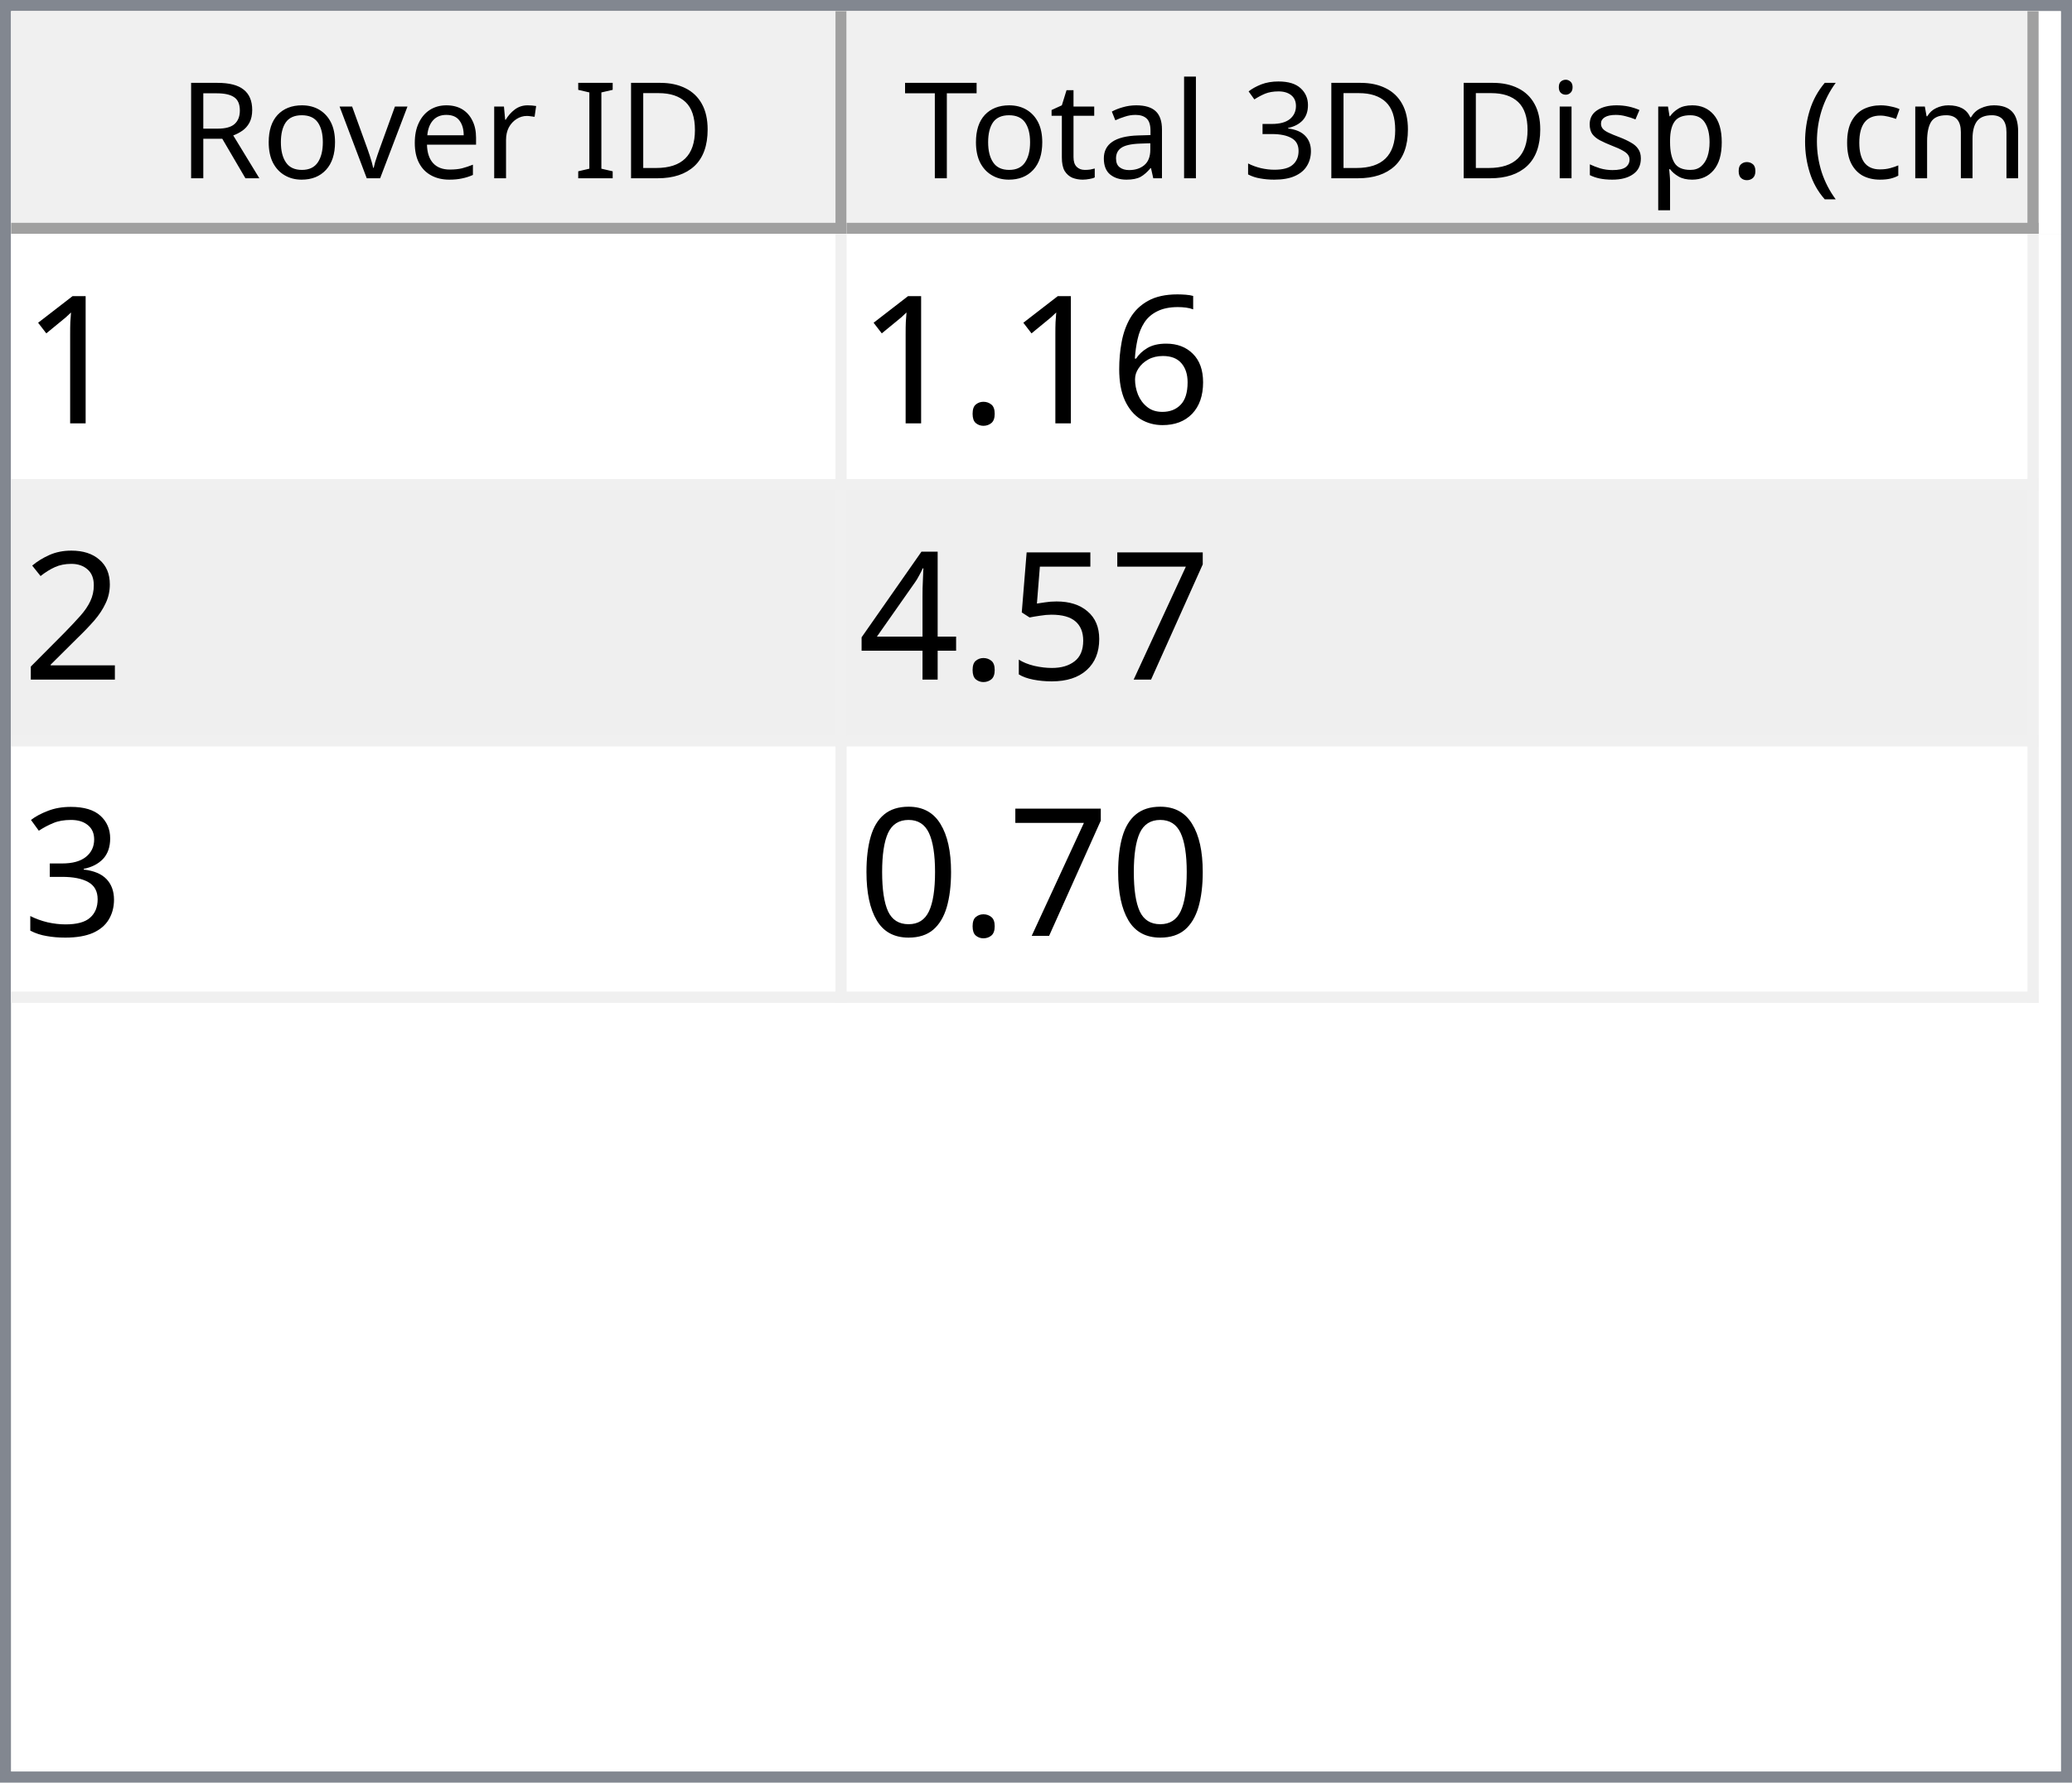
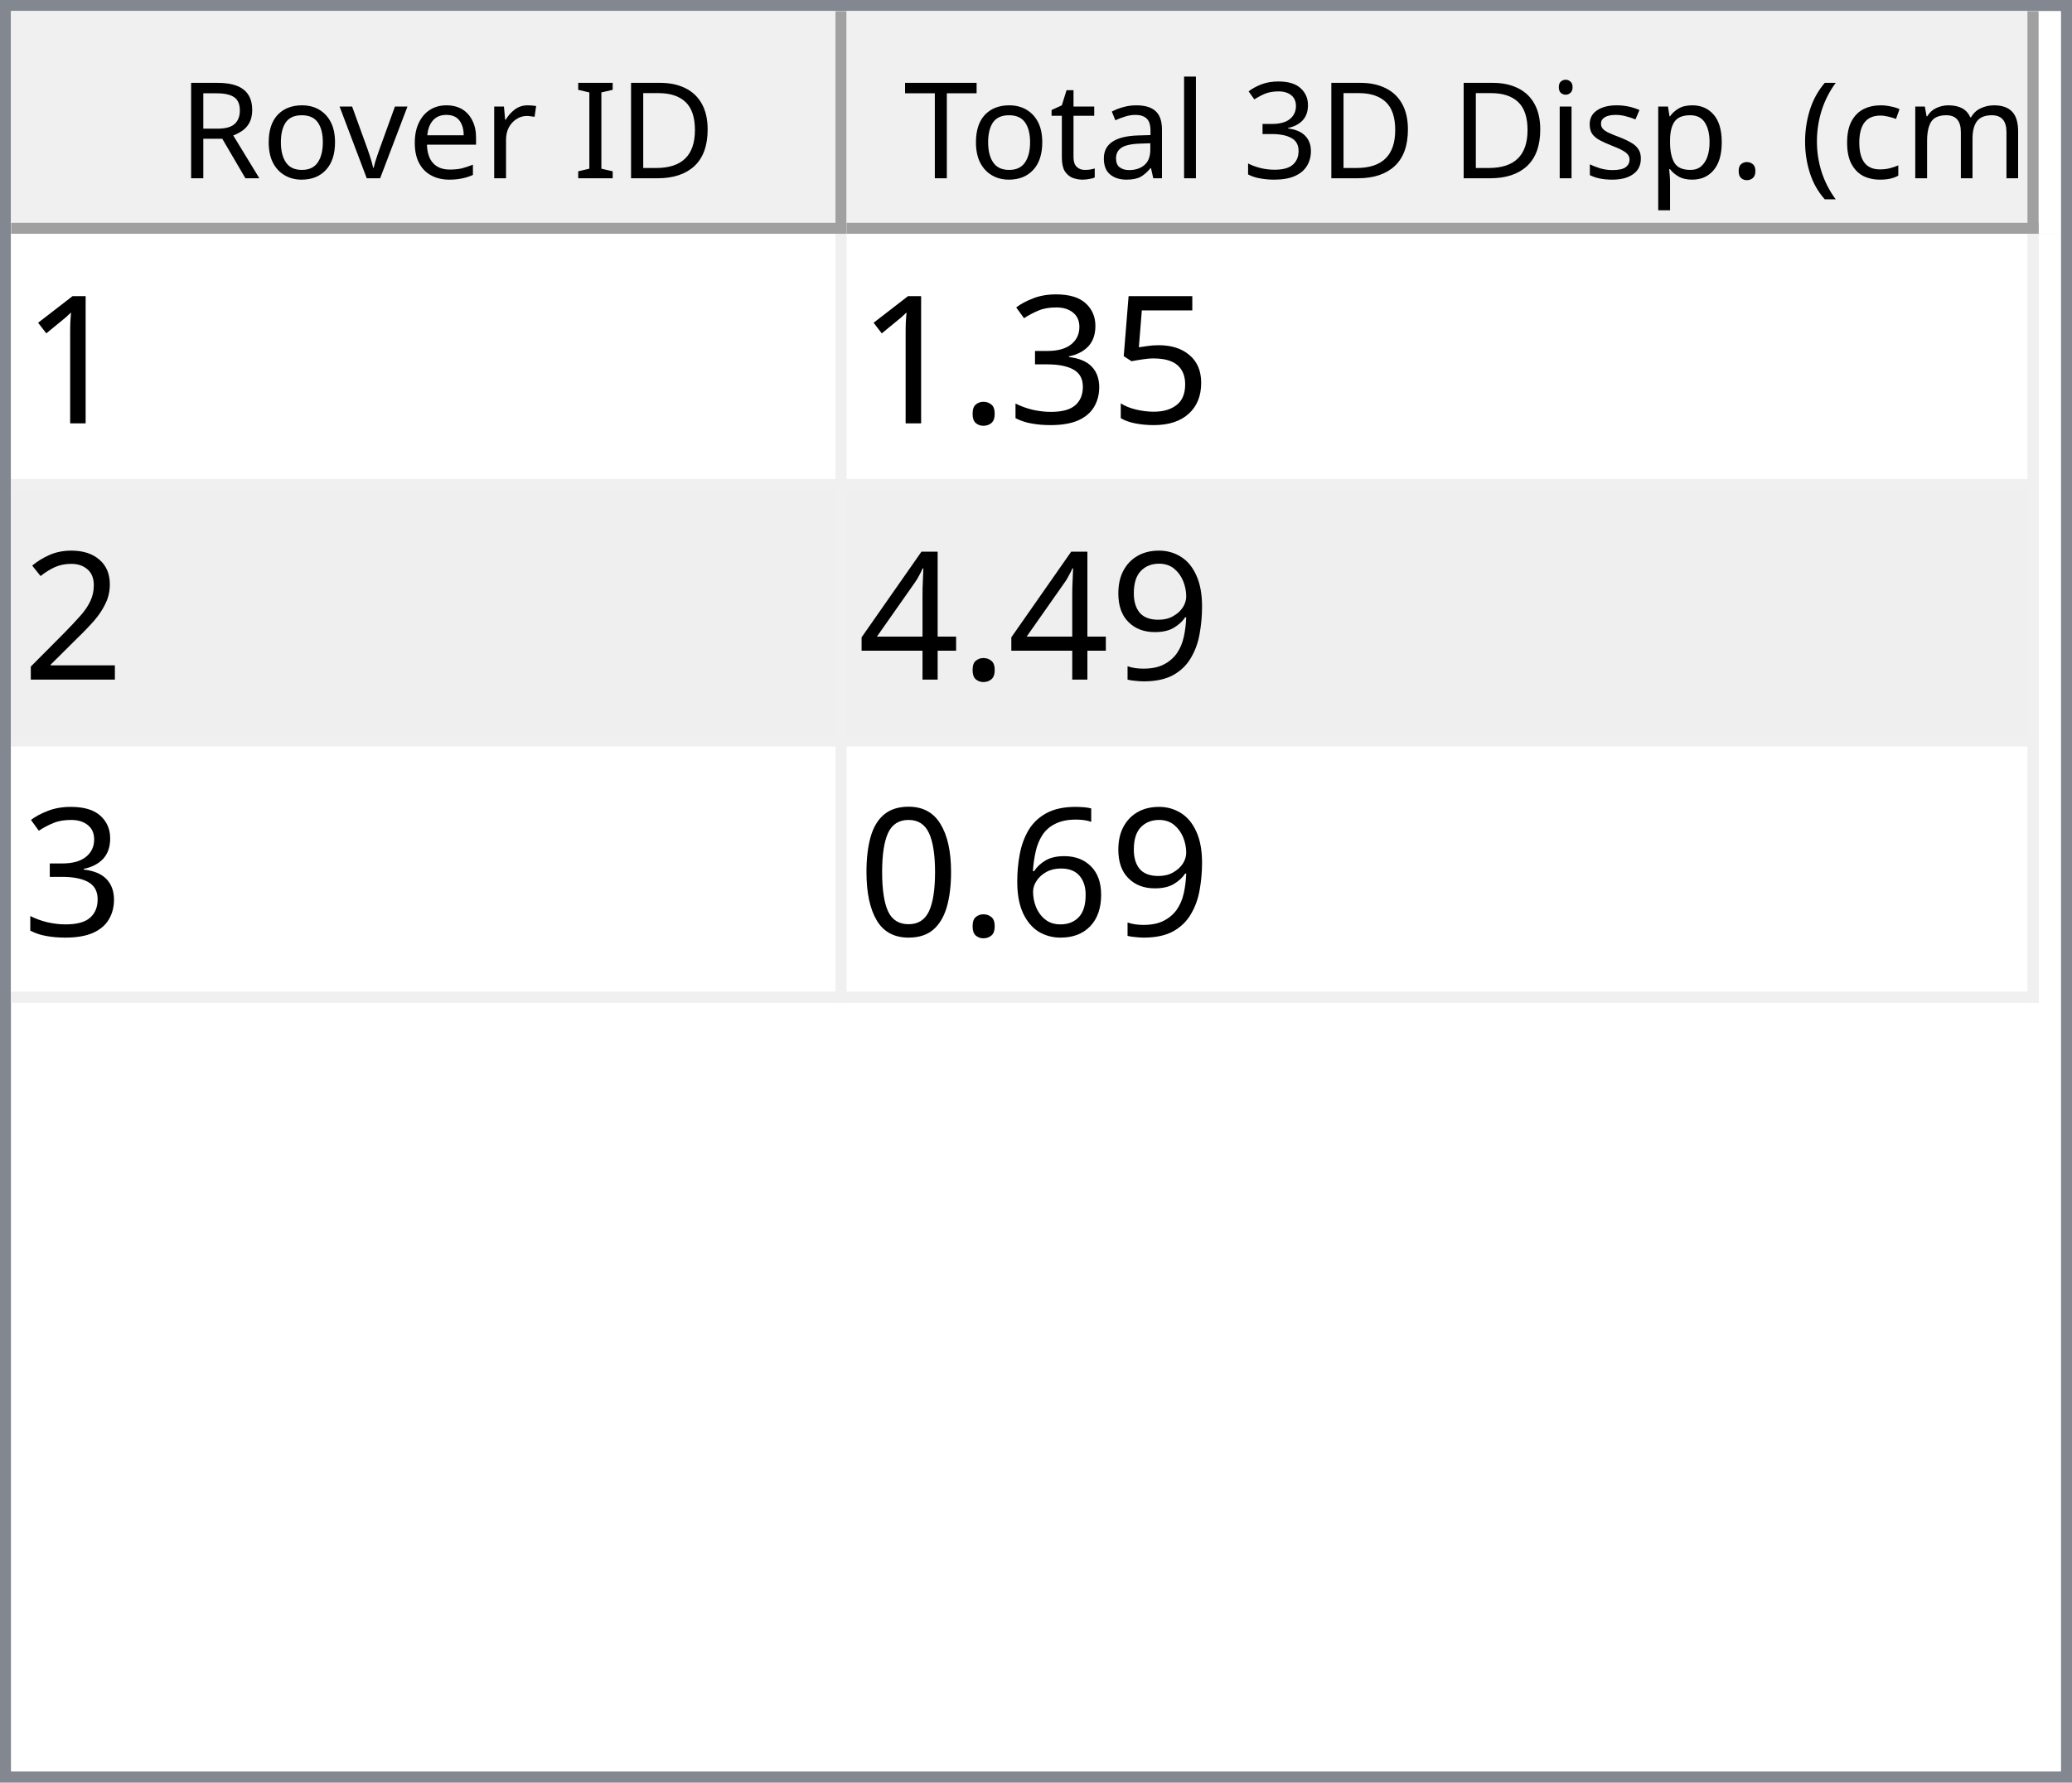
<svg xmlns="http://www.w3.org/2000/svg" style="fill-opacity:1; color-rendering:auto; color-interpolation:auto; text-rendering:auto; stroke:black; stroke-linecap:square; stroke-miterlimit:10; shape-rendering:auto; stroke-opacity:1; fill:black; stroke-dasharray:none; font-weight:normal; stroke-width:1; font-family:'Dialog'; font-style:normal; stroke-linejoin:miter; font-size:12px; stroke-dashoffset:0; image-rendering:auto;" width="186" height="160">
  <defs id="genericDefs" />
  <g>
    <defs id="defs1">
      <clipPath clipPathUnits="userSpaceOnUse" id="clipPath1">
        <path d="M0 0 L186 0 L186 160 L0 160 L0 0 Z" />
      </clipPath>
      <clipPath clipPathUnits="userSpaceOnUse" id="clipPath2">
        <path d="M0 0 L0 160 L186 160 L186 0 Z" />
      </clipPath>
      <clipPath clipPathUnits="userSpaceOnUse" id="clipPath3">
        <path d="M0 0 L0 20 L184 20 L184 0 Z" />
      </clipPath>
      <clipPath clipPathUnits="userSpaceOnUse" id="clipPath4">
        <path d="M0 0 L0 20 L75 20 L75 0 Z" />
      </clipPath>
      <clipPath clipPathUnits="userSpaceOnUse" id="clipPath5">
        <path d="M1 1 L1 19 L74 19 L74 1 Z" />
      </clipPath>
      <clipPath clipPathUnits="userSpaceOnUse" id="clipPath6">
        <path d="M0 0 L0 18 L73 18 L73 0 Z" />
      </clipPath>
      <clipPath clipPathUnits="userSpaceOnUse" id="clipPath7">
        <path d="M-0.5 -0.5 L-0.5 19.5 L74.5 19.5 L74.5 -0.5 Z" />
      </clipPath>
      <clipPath clipPathUnits="userSpaceOnUse" id="clipPath8">
        <path d="M0 0 L0 20 L107 20 L107 0 Z" />
      </clipPath>
      <clipPath clipPathUnits="userSpaceOnUse" id="clipPath9">
        <path d="M1 1 L1 19 L106 19 L106 1 Z" />
      </clipPath>
      <clipPath clipPathUnits="userSpaceOnUse" id="clipPath10">
        <path d="M0 0 L0 18 L105 18 L105 0 Z" />
      </clipPath>
      <clipPath clipPathUnits="userSpaceOnUse" id="clipPath11">
        <path d="M-0.5 -0.5 L-0.5 19.5 L106.5 19.5 L106.5 -0.5 Z" />
      </clipPath>
      <clipPath clipPathUnits="userSpaceOnUse" id="clipPath12">
        <path d="M0 0 L0 138 L184 138 L184 0 Z" />
      </clipPath>
      <clipPath clipPathUnits="userSpaceOnUse" id="clipPath13">
        <path d="M0 0 L0 69 L182 69 L182 0 Z" />
      </clipPath>
      <clipPath clipPathUnits="userSpaceOnUse" id="clipPath14">
        <path d="M-0.5 -0.5 L-0.5 68.5 L181.5 68.5 L181.5 -0.5 Z" />
      </clipPath>
      <clipPath clipPathUnits="userSpaceOnUse" id="clipPath15">
        <path d="M0 0 L0 22 L74 22 L74 0 Z" />
      </clipPath>
      <clipPath clipPathUnits="userSpaceOnUse" id="clipPath16">
        <path d="M0 0 L0 22 L106 22 L106 0 Z" />
      </clipPath>
      <font horiz-adv-x="64.551" id="font1">
        <font-face ascent="107.91" descent="25.098" units-per-em="100" style="font-style:normal; font-family:Segoe UI; font-weight:normal;" />
        <missing-glyph horiz-adv-x="64.551" d="M8.109 0 L8.109 68.266 L56.453 68.266 L56.453 0 L8.109 0 ZM15.328 7.234 L49.219 7.234 L49.219 61.031 L15.328 61.031 L15.328 7.234 Z" />
        <glyph unicode="D" horiz-adv-x="70.117" d="M9.188 0 L9.188 70.016 L28.516 70.016 Q65.531 70.016 65.531 35.891 Q65.531 19.672 55.25 9.836 Q44.969 0 27.734 0 L9.188 0 ZM17.391 62.594 L17.391 7.422 L27.828 7.422 Q41.609 7.422 49.273 14.797 Q56.938 22.172 56.938 35.688 Q56.938 62.594 28.328 62.594 L17.391 62.594 Z" />
        <glyph unicode="I" horiz-adv-x="26.611" d="M17.391 0 L9.188 0 L9.188 70.016 L17.391 70.016 L17.391 0 Z" />
        <glyph unicode=" " horiz-adv-x="27.393" d="" />
        <glyph unicode="r" horiz-adv-x="34.766" d="M34.188 41.891 Q32.078 43.5 28.125 43.5 Q23 43.5 19.555 38.672 Q16.109 33.844 16.109 25.484 L16.109 0 L8.109 0 L8.109 50 L16.109 50 L16.109 39.703 L16.312 39.703 Q18.016 44.969 21.531 47.922 Q25.047 50.875 29.391 50.875 Q32.516 50.875 34.188 50.203 L34.188 41.891 Z" />
        <glyph unicode="e" horiz-adv-x="52.295" d="M48.297 23 L12.984 23 Q13.188 14.656 17.484 10.109 Q21.781 5.562 29.297 5.562 Q37.75 5.562 44.828 11.141 L44.828 3.609 Q38.234 -1.172 27.391 -1.172 Q16.797 -1.172 10.742 5.641 Q4.688 12.453 4.688 24.812 Q4.688 36.469 11.305 43.82 Q17.922 51.172 27.734 51.172 Q37.547 51.172 42.922 44.828 Q48.297 38.484 48.297 27.203 L48.297 23 ZM40.094 29.781 Q40.047 36.719 36.75 40.578 Q33.453 44.438 27.594 44.438 Q21.922 44.438 17.969 40.383 Q14.016 36.328 13.094 29.781 L40.094 29.781 Z" />
        <glyph unicode="v" horiz-adv-x="47.9" d="M47.406 50 L27.484 0 L19.625 0 L0.688 50 L9.469 50 L22.172 13.672 Q23.578 9.672 23.922 6.688 L24.125 6.688 Q24.609 10.453 25.688 13.484 L38.969 50 L47.406 50 Z" />
        <glyph unicode="o" horiz-adv-x="58.594" d="M29 -1.172 Q17.922 -1.172 11.305 5.836 Q4.688 12.844 4.688 24.422 Q4.688 37.016 11.57 44.094 Q18.453 51.172 30.172 51.172 Q41.359 51.172 47.633 44.289 Q53.906 37.406 53.906 25.203 Q53.906 13.234 47.141 6.031 Q40.375 -1.172 29 -1.172 ZM29.594 44.438 Q21.875 44.438 17.383 39.188 Q12.891 33.938 12.891 24.703 Q12.891 15.828 17.43 10.695 Q21.969 5.562 29.594 5.562 Q37.359 5.562 41.531 10.594 Q45.703 15.625 45.703 24.906 Q45.703 34.281 41.531 39.359 Q37.359 44.438 29.594 44.438 Z" />
        <glyph unicode="R" horiz-adv-x="59.814" d="M59.375 0 L49.609 0 L37.891 19.625 Q36.281 22.359 34.766 24.289 Q33.25 26.219 31.664 27.438 Q30.078 28.656 28.25 29.219 Q26.422 29.781 24.125 29.781 L17.391 29.781 L17.391 0 L9.188 0 L9.188 70.016 L30.078 70.016 Q34.672 70.016 38.555 68.867 Q42.438 67.719 45.289 65.375 Q48.141 63.031 49.758 59.547 Q51.375 56.062 51.375 51.375 Q51.375 47.703 50.273 44.656 Q49.172 41.609 47.148 39.211 Q45.125 36.812 42.266 35.133 Q39.406 33.453 35.844 32.516 L35.844 32.328 Q37.594 31.547 38.891 30.547 Q40.188 29.547 41.359 28.18 Q42.531 26.812 43.68 25.078 Q44.828 23.344 46.234 21.047 L59.375 0 ZM17.391 62.594 L17.391 37.203 L28.516 37.203 Q31.594 37.203 34.203 38.133 Q36.812 39.062 38.719 40.797 Q40.625 42.531 41.703 45.047 Q42.781 47.562 42.781 50.688 Q42.781 56.297 39.141 59.445 Q35.5 62.594 28.609 62.594 L17.391 62.594 Z" />
        <glyph unicode=")" horiz-adv-x="30.176" d="M8.297 -15.922 L1.172 -15.922 Q16.406 2.344 16.406 26.812 Q16.406 51.469 1.078 70.016 L8.297 70.016 Q23.531 52.156 23.531 26.703 Q23.531 1.375 8.297 -15.922 Z" />
        <glyph unicode="m" horiz-adv-x="86.133" d="M79.109 0 L71.094 0 L71.094 28.719 Q71.094 37.016 68.531 40.727 Q65.969 44.438 59.906 44.438 Q54.781 44.438 51.195 39.75 Q47.609 35.062 47.609 28.516 L47.609 0 L39.594 0 L39.594 29.688 Q39.594 44.438 28.219 44.438 Q22.953 44.438 19.531 40.016 Q16.109 35.594 16.109 28.516 L16.109 0 L8.109 0 L8.109 50 L16.109 50 L16.109 42.094 L16.312 42.094 Q21.625 51.172 31.844 51.172 Q36.969 51.172 40.773 48.312 Q44.578 45.453 46 40.828 Q51.562 51.172 62.594 51.172 Q79.109 51.172 79.109 30.812 L79.109 0 Z" />
        <glyph unicode="c" horiz-adv-x="46.191" d="M42.188 2.297 Q36.422 -1.172 28.516 -1.172 Q17.828 -1.172 11.258 5.789 Q4.688 12.75 4.688 23.828 Q4.688 36.188 11.766 43.68 Q18.844 51.172 30.672 51.172 Q37.25 51.172 42.281 48.734 L42.281 40.531 Q36.719 44.438 30.375 44.438 Q22.703 44.438 17.797 38.945 Q12.891 33.453 12.891 24.516 Q12.891 15.719 17.508 10.641 Q22.125 5.562 29.891 5.562 Q36.422 5.562 42.188 9.906 L42.188 2.297 Z" />
        <glyph unicode="(" horiz-adv-x="30.176" d="M29.109 -15.922 L21.969 -15.922 Q6.844 1.375 6.844 26.703 Q6.844 52.156 21.969 70.016 L29.203 70.016 Q13.875 51.469 13.875 26.812 Q13.875 2.344 29.109 -15.922 Z" />
        <glyph unicode="." horiz-adv-x="21.68" d="M10.891 -1.078 Q8.641 -1.078 7.055 0.539 Q5.469 2.156 5.469 4.391 Q5.469 6.641 7.055 8.273 Q8.641 9.906 10.891 9.906 Q13.188 9.906 14.797 8.273 Q16.406 6.641 16.406 4.391 Q16.406 2.156 14.797 0.539 Q13.188 -1.078 10.891 -1.078 Z" />
        <glyph unicode="p" horiz-adv-x="58.789" d="M16.312 7.234 L16.109 7.234 L16.109 -23 L8.109 -23 L8.109 50 L16.109 50 L16.109 41.219 L16.312 41.219 Q22.219 51.172 33.594 51.172 Q43.266 51.172 48.688 44.461 Q54.109 37.75 54.109 26.469 Q54.109 13.922 48 6.375 Q41.891 -1.172 31.297 -1.172 Q21.578 -1.172 16.312 7.234 ZM16.109 27.391 L16.109 20.406 Q16.109 14.203 20.141 9.883 Q24.172 5.562 30.375 5.562 Q37.641 5.562 41.773 11.133 Q45.906 16.703 45.906 26.609 Q45.906 34.969 42.047 39.703 Q38.188 44.438 31.594 44.438 Q24.609 44.438 20.359 39.578 Q16.109 34.719 16.109 27.391 Z" />
        <glyph unicode="s" horiz-adv-x="42.432" d="M5.078 1.812 L5.078 10.406 Q11.625 5.562 19.484 5.562 Q30.031 5.562 30.031 12.594 Q30.031 14.594 29.125 15.992 Q28.219 17.391 26.68 18.461 Q25.141 19.531 23.07 20.383 Q21 21.234 18.609 22.172 Q15.281 23.484 12.766 24.828 Q10.25 26.172 8.57 27.859 Q6.891 29.547 6.031 31.695 Q5.172 33.844 5.172 36.719 Q5.172 40.234 6.789 42.945 Q8.406 45.656 11.086 47.484 Q13.766 49.312 17.211 50.242 Q20.656 51.172 24.312 51.172 Q30.812 51.172 35.938 48.922 L35.938 40.828 Q30.422 44.438 23.25 44.438 Q21 44.438 19.195 43.922 Q17.391 43.406 16.094 42.477 Q14.797 41.547 14.086 40.258 Q13.375 38.969 13.375 37.406 Q13.375 35.453 14.086 34.133 Q14.797 32.812 16.164 31.789 Q17.531 30.766 19.484 29.938 Q21.438 29.109 23.922 28.125 Q27.25 26.859 29.883 25.516 Q32.516 24.172 34.375 22.484 Q36.234 20.797 37.234 18.602 Q38.234 16.406 38.234 13.375 Q38.234 9.672 36.602 6.938 Q34.969 4.203 32.234 2.398 Q29.5 0.594 25.93 -0.289 Q22.359 -1.172 18.453 -1.172 Q10.75 -1.172 5.078 1.812 Z" />
        <glyph unicode="i" horiz-adv-x="24.219" d="M12.203 62.703 Q10.062 62.703 8.547 64.164 Q7.031 65.625 7.031 67.875 Q7.031 70.125 8.547 71.609 Q10.062 73.094 12.203 73.094 Q14.406 73.094 15.945 71.609 Q17.484 70.125 17.484 67.875 Q17.484 65.719 15.945 64.211 Q14.406 62.703 12.203 62.703 ZM16.109 0 L8.109 0 L8.109 50 L16.109 50 L16.109 0 Z" />
        <glyph unicode="3" horiz-adv-x="53.906" d="M46.531 19.828 Q46.531 15.094 44.75 11.211 Q42.969 7.328 39.719 4.57 Q36.469 1.812 31.93 0.297 Q27.391 -1.219 21.922 -1.219 Q11.922 -1.219 6 2.594 L6 11.188 Q13.094 5.609 22.219 5.609 Q25.875 5.609 28.828 6.539 Q31.781 7.469 33.906 9.227 Q36.031 10.984 37.18 13.477 Q38.328 15.969 38.328 19.094 Q38.328 32.812 18.797 32.812 L12.984 32.812 L12.984 39.594 L18.5 39.594 Q35.797 39.594 35.797 52.484 Q35.797 64.406 22.609 64.406 Q15.188 64.406 8.688 59.422 L8.688 67.188 Q15.375 71.188 24.609 71.188 Q29 71.188 32.57 69.969 Q36.141 68.75 38.68 66.555 Q41.219 64.359 42.609 61.281 Q44 58.203 44 54.5 Q44 40.672 30.031 36.719 L30.031 36.531 Q33.594 36.141 36.625 34.797 Q39.656 33.453 41.852 31.305 Q44.047 29.156 45.289 26.25 Q46.531 23.344 46.531 19.828 Z" />
        <glyph unicode="l" horiz-adv-x="24.219" d="M16.109 0 L8.109 0 L8.109 74.031 L16.109 74.031 L16.109 0 Z" />
        <glyph unicode="a" horiz-adv-x="50.879" d="M43.891 0 L35.891 0 L35.891 7.812 L35.688 7.812 Q30.469 -1.172 20.312 -1.172 Q12.844 -1.172 8.617 2.781 Q4.391 6.734 4.391 13.281 Q4.391 27.297 20.906 29.594 L35.891 31.688 Q35.891 44.438 25.594 44.438 Q16.547 44.438 9.281 38.281 L9.281 46.484 Q16.656 51.172 26.266 51.172 Q43.891 51.172 43.891 32.516 L43.891 0 ZM35.891 25.297 L23.828 23.641 Q18.266 22.859 15.43 20.875 Q12.594 18.891 12.594 13.875 Q12.594 10.203 15.211 7.883 Q17.828 5.562 22.172 5.562 Q28.125 5.562 32.008 9.742 Q35.891 13.922 35.891 20.312 L35.891 25.297 Z" />
        <glyph unicode="t" horiz-adv-x="33.887" d="M31.297 0.484 Q28.469 -1.078 23.828 -1.078 Q10.688 -1.078 10.688 13.578 L10.688 43.172 L2.094 43.172 L2.094 50 L10.688 50 L10.688 62.203 L18.703 64.797 L18.703 50 L31.297 50 L31.297 43.172 L18.703 43.172 L18.703 14.984 Q18.703 9.969 20.414 7.82 Q22.125 5.672 26.078 5.672 Q29.109 5.672 31.297 7.328 L31.297 0.484 Z" />
        <glyph unicode="T" horiz-adv-x="52.393" d="M50.594 62.594 L30.375 62.594 L30.375 0 L22.172 0 L22.172 62.594 L2 62.594 L2 70.016 L50.594 70.016 L50.594 62.594 Z" />
      </font>
      <font horiz-adv-x="75.0" id="font2">
        <font-face ascent="100.537" descent="21.973" units-per-em="100" style="font-style:normal; font-family:sans-serif; font-weight:normal;" />
        <missing-glyph horiz-adv-x="75.0" d="M12.5 0 L12.5 62.5 L62.5 62.5 L62.5 0 L12.5 0 ZM14.062 1.562 L60.938 1.562 L60.938 60.938 L14.062 60.938 L14.062 1.562 Z" />
        <glyph unicode="1" horiz-adv-x="55.615" d="M37.25 0 L28.469 0 L28.469 56 Q25.297 52.984 20.141 49.953 Q14.984 46.922 10.891 45.406 L10.891 53.906 Q18.266 57.375 23.781 62.305 Q29.297 67.234 31.594 71.875 L37.25 71.875 L37.25 0 Z" />
-         <glyph unicode="6" horiz-adv-x="55.615" d="M49.75 54.047 L41.016 53.375 Q39.844 58.547 37.703 60.891 Q34.125 64.656 28.906 64.656 Q24.703 64.656 21.531 62.312 Q17.391 59.281 14.992 53.469 Q12.594 47.656 12.5 36.922 Q15.672 41.75 20.266 44.094 Q24.859 46.438 29.891 46.438 Q38.672 46.438 44.852 39.969 Q51.031 33.5 51.031 23.25 Q51.031 16.5 48.125 10.719 Q45.219 4.938 40.141 1.859 Q35.062 -1.219 28.609 -1.219 Q17.625 -1.219 10.695 6.859 Q3.766 14.938 3.766 33.5 Q3.766 54.25 11.422 63.672 Q18.109 71.875 29.438 71.875 Q37.891 71.875 43.289 67.141 Q48.688 62.406 49.75 54.047 ZM13.875 23.188 Q13.875 18.656 15.797 14.508 Q17.719 10.359 21.188 8.18 Q24.656 6 28.469 6 Q34.031 6 38.039 10.492 Q42.047 14.984 42.047 22.703 Q42.047 30.125 38.086 34.398 Q34.125 38.672 28.125 38.672 Q22.172 38.672 18.023 34.398 Q13.875 30.125 13.875 23.188 Z" />
+         <glyph unicode="5" horiz-adv-x="55.615" d="M4.156 18.75 L13.375 19.531 Q14.406 12.797 18.141 9.398 Q21.875 6 27.156 6 Q33.5 6 37.891 10.789 Q42.281 15.578 42.281 23.484 Q42.281 31 38.062 35.352 Q33.844 39.703 27 39.703 Q22.75 39.703 19.336 37.773 Q15.922 35.844 13.969 32.766 L5.719 33.844 L12.641 70.609 L48.25 70.609 L48.25 62.203 L19.672 62.203 L15.828 42.969 Q22.266 47.469 29.344 47.469 Q38.719 47.469 45.164 40.969 Q51.609 34.469 51.609 24.266 Q51.609 14.547 45.953 7.469 Q39.062 -1.219 27.156 -1.219 Q17.391 -1.219 11.211 4.25 Q5.031 9.719 4.156 18.75 Z" />
+         <glyph unicode="3" horiz-adv-x="55.615" d="M4.203 18.891 L12.984 20.062 Q14.5 12.594 18.141 9.297 Q21.781 6 27 6 Q33.203 6 37.477 10.297 Q41.75 14.594 41.75 20.953 Q41.75 27 37.797 30.93 Q33.844 34.859 27.734 34.859 Q25.25 34.859 21.531 33.891 L22.516 41.609 Q23.391 41.5 23.922 41.5 Q29.547 41.5 34.039 44.43 Q38.531 47.359 38.531 53.469 Q38.531 58.297 35.258 61.477 Q31.984 64.656 26.812 64.656 Q21.688 64.656 18.266 61.43 Q14.844 58.203 13.875 51.766 L5.078 53.328 Q6.688 62.156 12.398 67.016 Q18.109 71.875 26.609 71.875 Q32.469 71.875 37.398 69.359 Q42.328 66.844 44.945 62.5 Q47.562 58.156 47.562 53.266 Q47.562 48.641 45.07 44.828 Q42.578 41.016 37.703 38.766 Q44.047 37.312 47.562 32.695 Q51.078 28.078 51.078 21.141 Q51.078 11.766 44.242 5.25 Q37.406 -1.266 26.953 -1.266 Q17.531 -1.266 11.305 4.352 Q5.078 9.969 4.203 18.891 Z" />
        <glyph unicode="." horiz-adv-x="27.783" d="M9.078 0 L9.078 10.016 L19.094 10.016 L19.094 0 L9.078 0 Z" />
        <glyph unicode="2" horiz-adv-x="55.615" d="M50.344 8.453 L50.344 0 L3.031 0 Q2.938 3.172 4.047 6.109 Q5.859 10.938 9.836 15.625 Q13.812 20.312 21.344 26.469 Q33.016 36.031 37.117 41.625 Q41.219 47.219 41.219 52.203 Q41.219 57.422 37.477 61.008 Q33.734 64.594 27.734 64.594 Q21.391 64.594 17.578 60.789 Q13.766 56.984 13.719 50.25 L4.688 51.172 Q5.609 61.281 11.664 66.578 Q17.719 71.875 27.938 71.875 Q38.234 71.875 44.242 66.164 Q50.25 60.453 50.25 52 Q50.25 47.703 48.492 43.555 Q46.734 39.406 42.656 34.812 Q38.578 30.219 29.109 22.219 Q21.188 15.578 18.945 13.211 Q16.703 10.844 15.234 8.453 L50.344 8.453 Z" />
-         <glyph unicode="7" horiz-adv-x="55.615" d="M4.734 62.203 L4.734 70.656 L51.078 70.656 L51.078 63.812 Q44.234 56.547 37.523 44.484 Q30.812 32.422 27.156 19.672 Q24.516 10.688 23.781 0 L14.75 0 Q14.891 8.453 18.062 20.414 Q21.234 32.375 27.172 43.484 Q33.109 54.594 39.797 62.203 L4.734 62.203 Z" />
-         <glyph unicode="5" horiz-adv-x="55.615" d="M4.156 18.75 L13.375 19.531 Q14.406 12.797 18.141 9.398 Q21.875 6 27.156 6 Q33.5 6 37.891 10.789 Q42.281 15.578 42.281 23.484 Q42.281 31 38.062 35.352 Q33.844 39.703 27 39.703 Q22.75 39.703 19.336 37.773 Q15.922 35.844 13.969 32.766 L5.719 33.844 L12.641 70.609 L48.25 70.609 L48.25 62.203 L19.672 62.203 L15.828 42.969 Q22.266 47.469 29.344 47.469 Q38.719 47.469 45.164 40.969 Q51.609 34.469 51.609 24.266 Q51.609 14.547 45.953 7.469 Q39.062 -1.219 27.156 -1.219 Q17.391 -1.219 11.211 4.25 Q5.031 9.719 4.156 18.75 Z" />
+         <glyph unicode="9" horiz-adv-x="55.615" d="M5.469 16.547 L13.922 17.328 Q14.984 11.375 18.016 8.688 Q21.047 6 25.781 6 Q29.828 6 32.883 7.859 Q35.938 9.719 37.891 12.82 Q39.844 15.922 41.164 21.195 Q42.484 26.469 42.484 31.938 Q42.484 32.516 42.438 33.688 Q39.797 29.5 35.234 26.883 Q30.672 24.266 25.344 24.266 Q16.453 24.266 10.305 30.711 Q4.156 37.156 4.156 47.703 Q4.156 58.594 10.578 65.234 Q17 71.875 26.656 71.875 Q33.641 71.875 39.43 68.117 Q45.219 64.359 48.219 57.398 Q51.219 50.438 51.219 37.25 Q51.219 23.531 48.242 15.406 Q45.266 7.281 39.383 3.031 Q33.5 -1.219 25.594 -1.219 Q17.188 -1.219 11.867 3.445 Q6.547 8.109 5.469 16.547 ZM41.453 48.141 Q41.453 55.719 37.43 60.156 Q33.406 64.594 27.734 64.594 Q21.875 64.594 17.531 59.812 Q13.188 55.031 13.188 47.406 Q13.188 40.578 17.312 36.305 Q21.438 32.031 27.484 32.031 Q33.594 32.031 37.523 36.305 Q41.453 40.578 41.453 48.141 Z" />
        <glyph unicode="4" horiz-adv-x="55.615" d="M32.328 0 L32.328 17.141 L1.266 17.141 L1.266 25.203 L33.938 71.578 L41.109 71.578 L41.109 25.203 L50.781 25.203 L50.781 17.141 L41.109 17.141 L41.109 0 L32.328 0 ZM32.328 25.203 L32.328 57.469 L9.906 25.203 L32.328 25.203 Z" />
-         <glyph unicode="3" horiz-adv-x="55.615" d="M4.203 18.891 L12.984 20.062 Q14.5 12.594 18.141 9.297 Q21.781 6 27 6 Q33.203 6 37.477 10.297 Q41.75 14.594 41.75 20.953 Q41.75 27 37.797 30.93 Q33.844 34.859 27.734 34.859 Q25.25 34.859 21.531 33.891 L22.516 41.609 Q23.391 41.5 23.922 41.5 Q29.547 41.5 34.039 44.43 Q38.531 47.359 38.531 53.469 Q38.531 58.297 35.258 61.477 Q31.984 64.656 26.812 64.656 Q21.688 64.656 18.266 61.43 Q14.844 58.203 13.875 51.766 L5.078 53.328 Q6.688 62.156 12.398 67.016 Q18.109 71.875 26.609 71.875 Q32.469 71.875 37.398 69.359 Q42.328 66.844 44.945 62.5 Q47.562 58.156 47.562 53.266 Q47.562 48.641 45.07 44.828 Q42.578 41.016 37.703 38.766 Q44.047 37.312 47.562 32.695 Q51.078 28.078 51.078 21.141 Q51.078 11.766 44.242 5.25 Q37.406 -1.266 26.953 -1.266 Q17.531 -1.266 11.305 4.352 Q5.078 9.969 4.203 18.891 Z" />
+         <glyph unicode="6" horiz-adv-x="55.615" d="M49.75 54.047 L41.016 53.375 Q39.844 58.547 37.703 60.891 Q34.125 64.656 28.906 64.656 Q24.703 64.656 21.531 62.312 Q17.391 59.281 14.992 53.469 Q12.594 47.656 12.5 36.922 Q15.672 41.75 20.266 44.094 Q24.859 46.438 29.891 46.438 Q38.672 46.438 44.852 39.969 Q51.031 33.5 51.031 23.25 Q51.031 16.5 48.125 10.719 Q45.219 4.938 40.141 1.859 Q35.062 -1.219 28.609 -1.219 Q17.625 -1.219 10.695 6.859 Q3.766 14.938 3.766 33.5 Q3.766 54.25 11.422 63.672 Q18.109 71.875 29.438 71.875 Q37.891 71.875 43.289 67.141 Q48.688 62.406 49.75 54.047 ZM13.875 23.188 Q13.875 18.656 15.797 14.508 Q17.719 10.359 21.188 8.18 Q24.656 6 28.469 6 Q34.031 6 38.039 10.492 Q42.047 14.984 42.047 22.703 Q42.047 30.125 38.086 34.398 Q34.125 38.672 28.125 38.672 Q22.172 38.672 18.023 34.398 Q13.875 30.125 13.875 23.188 Z" />
        <glyph unicode="0" horiz-adv-x="55.615" d="M4.156 35.297 Q4.156 48 6.766 55.742 Q9.375 63.484 14.523 67.68 Q19.672 71.875 27.484 71.875 Q33.25 71.875 37.594 69.555 Q41.938 67.234 44.773 62.867 Q47.609 58.5 49.219 52.227 Q50.828 45.953 50.828 35.297 Q50.828 22.703 48.242 14.969 Q45.656 7.234 40.508 3.008 Q35.359 -1.219 27.484 -1.219 Q17.141 -1.219 11.234 6.203 Q4.156 15.141 4.156 35.297 ZM13.188 35.297 Q13.188 17.672 17.312 11.836 Q21.438 6 27.484 6 Q33.547 6 37.672 11.859 Q41.797 17.719 41.797 35.297 Q41.797 52.984 37.672 58.789 Q33.547 64.594 27.391 64.594 Q21.344 64.594 17.719 59.469 Q13.188 52.938 13.188 35.297 Z" />
      </font>
    </defs>
    <g style="fill:white; stroke:white;">
      <rect x="0" y="0" width="186" style="clip-path:url(#clipPath1); stroke:none;" height="160" />
    </g>
    <g style="fill:white; text-rendering:optimizeSpeed; color-rendering:optimizeSpeed; image-rendering:optimizeSpeed; shape-rendering:crispEdges; stroke:white; color-interpolation:sRGB;">
      <rect x="0" width="186" height="160" y="0" style="stroke:none;" />
      <path style="stroke:none;" d="M0 160 L186 160 L186 0 L0 0 Z" />
    </g>
    <g style="fill:rgb(240,240,240); font-family:'Segoe UI'; stroke:rgb(240,240,240);">
      <rect x="0" y="0" width="186" style="clip-path:url(#clipPath2); stroke:none;" height="160" />
    </g>
    <g style="fill:rgb(130,135,144); font-family:'Segoe UI'; stroke:rgb(130,135,144);">
      <path d="M0 0 L186 0 L186 160 L0 160 L0 0 ZM1 1 L185 1 L185 159 L1 159 L1 1 Z" style="fill-rule:evenodd; clip-path:url(#clipPath2); stroke:none;" />
    </g>
    <g style="fill:white; font-family:'Segoe UI'; stroke:white;" transform="translate(1,1)">
      <rect x="0" y="0" width="184" style="clip-path:url(#clipPath3); stroke:none;" height="20" />
    </g>
    <g style="fill:rgb(240,240,240); font-family:'Segoe UI'; stroke:rgb(240,240,240);" transform="translate(1,1)">
      <rect x="0" y="0" width="75" style="clip-path:url(#clipPath4); stroke:none;" height="20" />
    </g>
    <g style="font-family:'Segoe UI';" transform="translate(2,2)">
      <text x="14" xml:space="preserve" y="14" style="clip-path:url(#clipPath6); stroke:none;">Rover ID</text>
    </g>
    <g style="fill:rgb(160,160,160); font-family:'Segoe UI'; stroke:rgb(160,160,160); stroke-linejoin:bevel;" transform="translate(1.5,1.5)">
      <line x1="74" x2="74" y1="0" style="fill:none; clip-path:url(#clipPath7);" y2="19" />
    </g>
    <g style="fill:rgb(160,160,160); font-family:'Segoe UI'; stroke:rgb(160,160,160); stroke-linejoin:bevel;" transform="matrix(1,0,0,1,1,1) translate(0.5,0.5)">
      <line x1="0" x2="74" y1="19" style="fill:none; clip-path:url(#clipPath7);" y2="19" />
    </g>
    <g style="fill:rgb(240,240,240); font-family:'Segoe UI'; stroke:rgb(240,240,240);" transform="translate(76,1)">
      <rect x="0" y="0" width="107" style="clip-path:url(#clipPath8); stroke:none;" height="20" />
    </g>
    <g style="font-family:'Segoe UI';" transform="translate(77,2)">
      <text x="1" xml:space="preserve" y="14" style="clip-path:url(#clipPath10); stroke:none;"> Total 3D Disp. (cm)</text>
    </g>
    <g style="fill:rgb(160,160,160); font-family:'Segoe UI'; stroke:rgb(160,160,160); stroke-linejoin:bevel;" transform="translate(76.5,1.5)">
      <line x1="106" x2="106" y1="0" style="fill:none; clip-path:url(#clipPath11);" y2="19" />
    </g>
    <g style="fill:rgb(160,160,160); font-family:'Segoe UI'; stroke:rgb(160,160,160); stroke-linejoin:bevel;" transform="matrix(1,0,0,1,76,1) translate(0.5,0.5)">
      <line x1="0" x2="106" y1="19" style="fill:none; clip-path:url(#clipPath11);" y2="19" />
    </g>
    <g style="fill:white; font-family:'Segoe UI'; stroke:white;" transform="translate(1,21)">
      <rect x="0" y="0" width="184" style="clip-path:url(#clipPath12); stroke:none;" height="138" />
    </g>
    <g style="fill:rgb(240,240,240); font-size:16px; font-family:sans-serif; stroke:rgb(240,240,240);" transform="translate(1,21)">
      <rect x="0" y="0" width="182" style="clip-path:url(#clipPath13); stroke:none;" height="69" />
      <line transform="translate(0.5,0.5)" x1="0" x2="181" y1="22" style="clip-path:url(#clipPath14); fill:none; stroke-linejoin:bevel;" y2="22" />
    </g>
    <g transform="matrix(1,0,0,1,1,21) translate(0.5,0.5)" style="fill:rgb(240,240,240); font-size:16px; font-family:sans-serif; stroke:rgb(240,240,240); stroke-linejoin:bevel;">
      <line x1="0" x2="181" y1="45" style="fill:none; clip-path:url(#clipPath14);" y2="45" />
    </g>
    <g transform="matrix(1,0,0,1,1,21) translate(0.5,0.5)" style="fill:rgb(240,240,240); font-size:16px; font-family:sans-serif; stroke:rgb(240,240,240); stroke-linejoin:bevel;">
      <line x1="0" x2="181" y1="68" style="fill:none; clip-path:url(#clipPath14);" y2="68" />
    </g>
    <g transform="matrix(1,0,0,1,1,21) translate(0.5,0.5)" style="fill:rgb(240,240,240); font-size:16px; font-family:sans-serif; stroke:rgb(240,240,240); stroke-linejoin:bevel;">
      <line x1="74" x2="74" y1="0" style="fill:none; clip-path:url(#clipPath14);" y2="68" />
    </g>
    <g transform="matrix(1,0,0,1,1,21) translate(0.5,0.5)" style="fill:rgb(240,240,240); font-size:16px; font-family:sans-serif; stroke:rgb(240,240,240); stroke-linejoin:bevel;">
      <line x1="181" x2="181" y1="0" style="fill:none; clip-path:url(#clipPath14);" y2="68" />
    </g>
    <g style="fill:white; font-size:16px; font-family:sans-serif; stroke:white;" transform="matrix(1,0,0,1,1,21)">
      <rect x="0" y="0" width="74" style="clip-path:url(#clipPath15); stroke:none;" height="22" />
      <text x="1" y="17" style="fill:black; clip-path:url(#clipPath15); stroke:none;" xml:space="preserve">1</text>
    </g>
    <g style="fill:white; font-size:16px; font-family:sans-serif; stroke:white;" transform="matrix(1,0,0,1,1,21) translate(75,0)">
      <rect x="0" y="0" width="106" style="clip-path:url(#clipPath16); stroke:none;" height="22" />
-       <text x="1" y="17" style="fill:black; clip-path:url(#clipPath16); stroke:none;" xml:space="preserve">1.16</text>
+       <text x="1" y="17" style="fill:black; clip-path:url(#clipPath16); stroke:none;" xml:space="preserve">1.35</text>
    </g>
    <g style="fill:rgb(239,239,239); font-size:16px; font-family:sans-serif; stroke:rgb(239,239,239);" transform="matrix(1,0,0,1,1,21) translate(0,23)">
      <rect x="0" y="0" width="74" style="clip-path:url(#clipPath15); stroke:none;" height="22" />
      <text x="1" y="17" style="fill:black; clip-path:url(#clipPath15); stroke:none;" xml:space="preserve">2</text>
    </g>
    <g style="fill:rgb(239,239,239); font-size:16px; font-family:sans-serif; stroke:rgb(239,239,239);" transform="matrix(1,0,0,1,1,21) translate(75,23)">
      <rect x="0" y="0" width="106" style="clip-path:url(#clipPath16); stroke:none;" height="22" />
-       <text x="1" y="17" style="fill:black; clip-path:url(#clipPath16); stroke:none;" xml:space="preserve">4.57</text>
+       <text x="1" y="17" style="fill:black; clip-path:url(#clipPath16); stroke:none;" xml:space="preserve">4.49</text>
    </g>
    <g style="fill:white; font-size:16px; font-family:sans-serif; stroke:white;" transform="matrix(1,0,0,1,1,21) translate(0,46)">
      <rect x="0" y="0" width="74" style="clip-path:url(#clipPath15); stroke:none;" height="22" />
      <text x="1" y="17" style="fill:black; clip-path:url(#clipPath15); stroke:none;" xml:space="preserve">3</text>
    </g>
    <g style="fill:white; font-size:16px; font-family:sans-serif; stroke:white;" transform="matrix(1,0,0,1,1,21) translate(75,46)">
      <rect x="0" y="0" width="106" style="clip-path:url(#clipPath16); stroke:none;" height="22" />
-       <text x="1" y="17" style="fill:black; clip-path:url(#clipPath16); stroke:none;" xml:space="preserve">0.70</text>
+       <text x="1" y="17" style="fill:black; clip-path:url(#clipPath16); stroke:none;" xml:space="preserve">0.69</text>
    </g>
  </g>
</svg>
